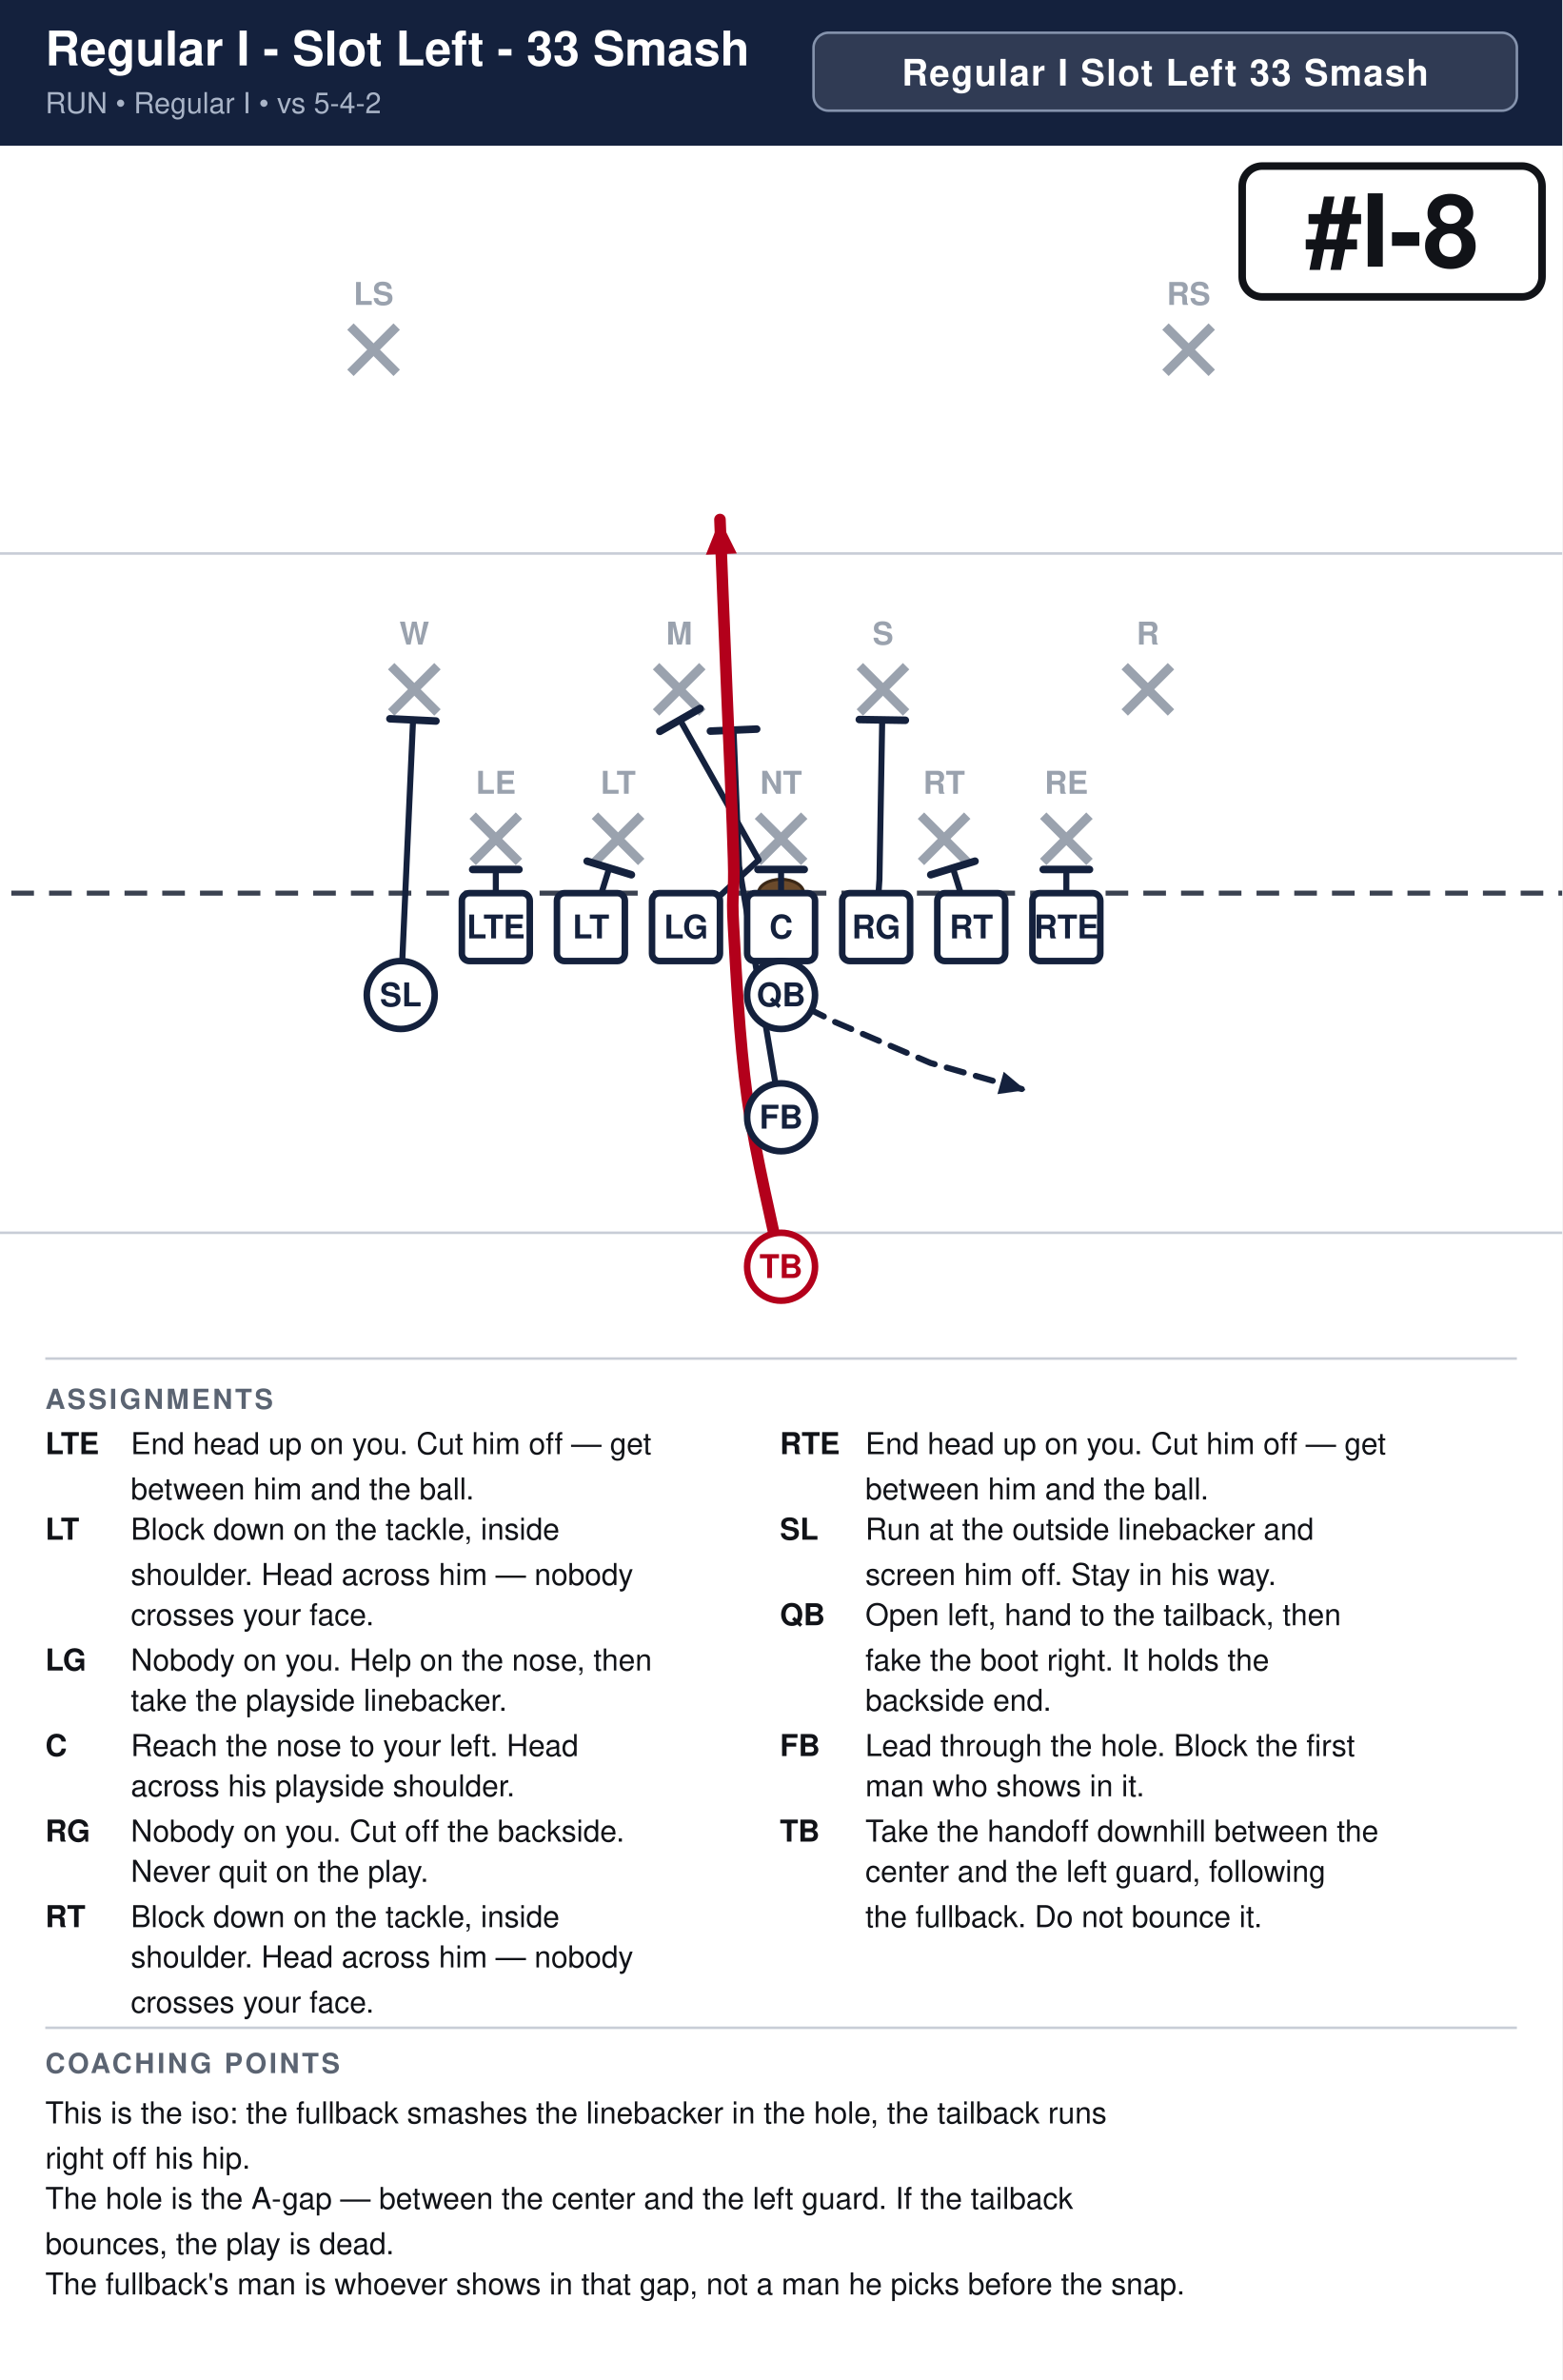
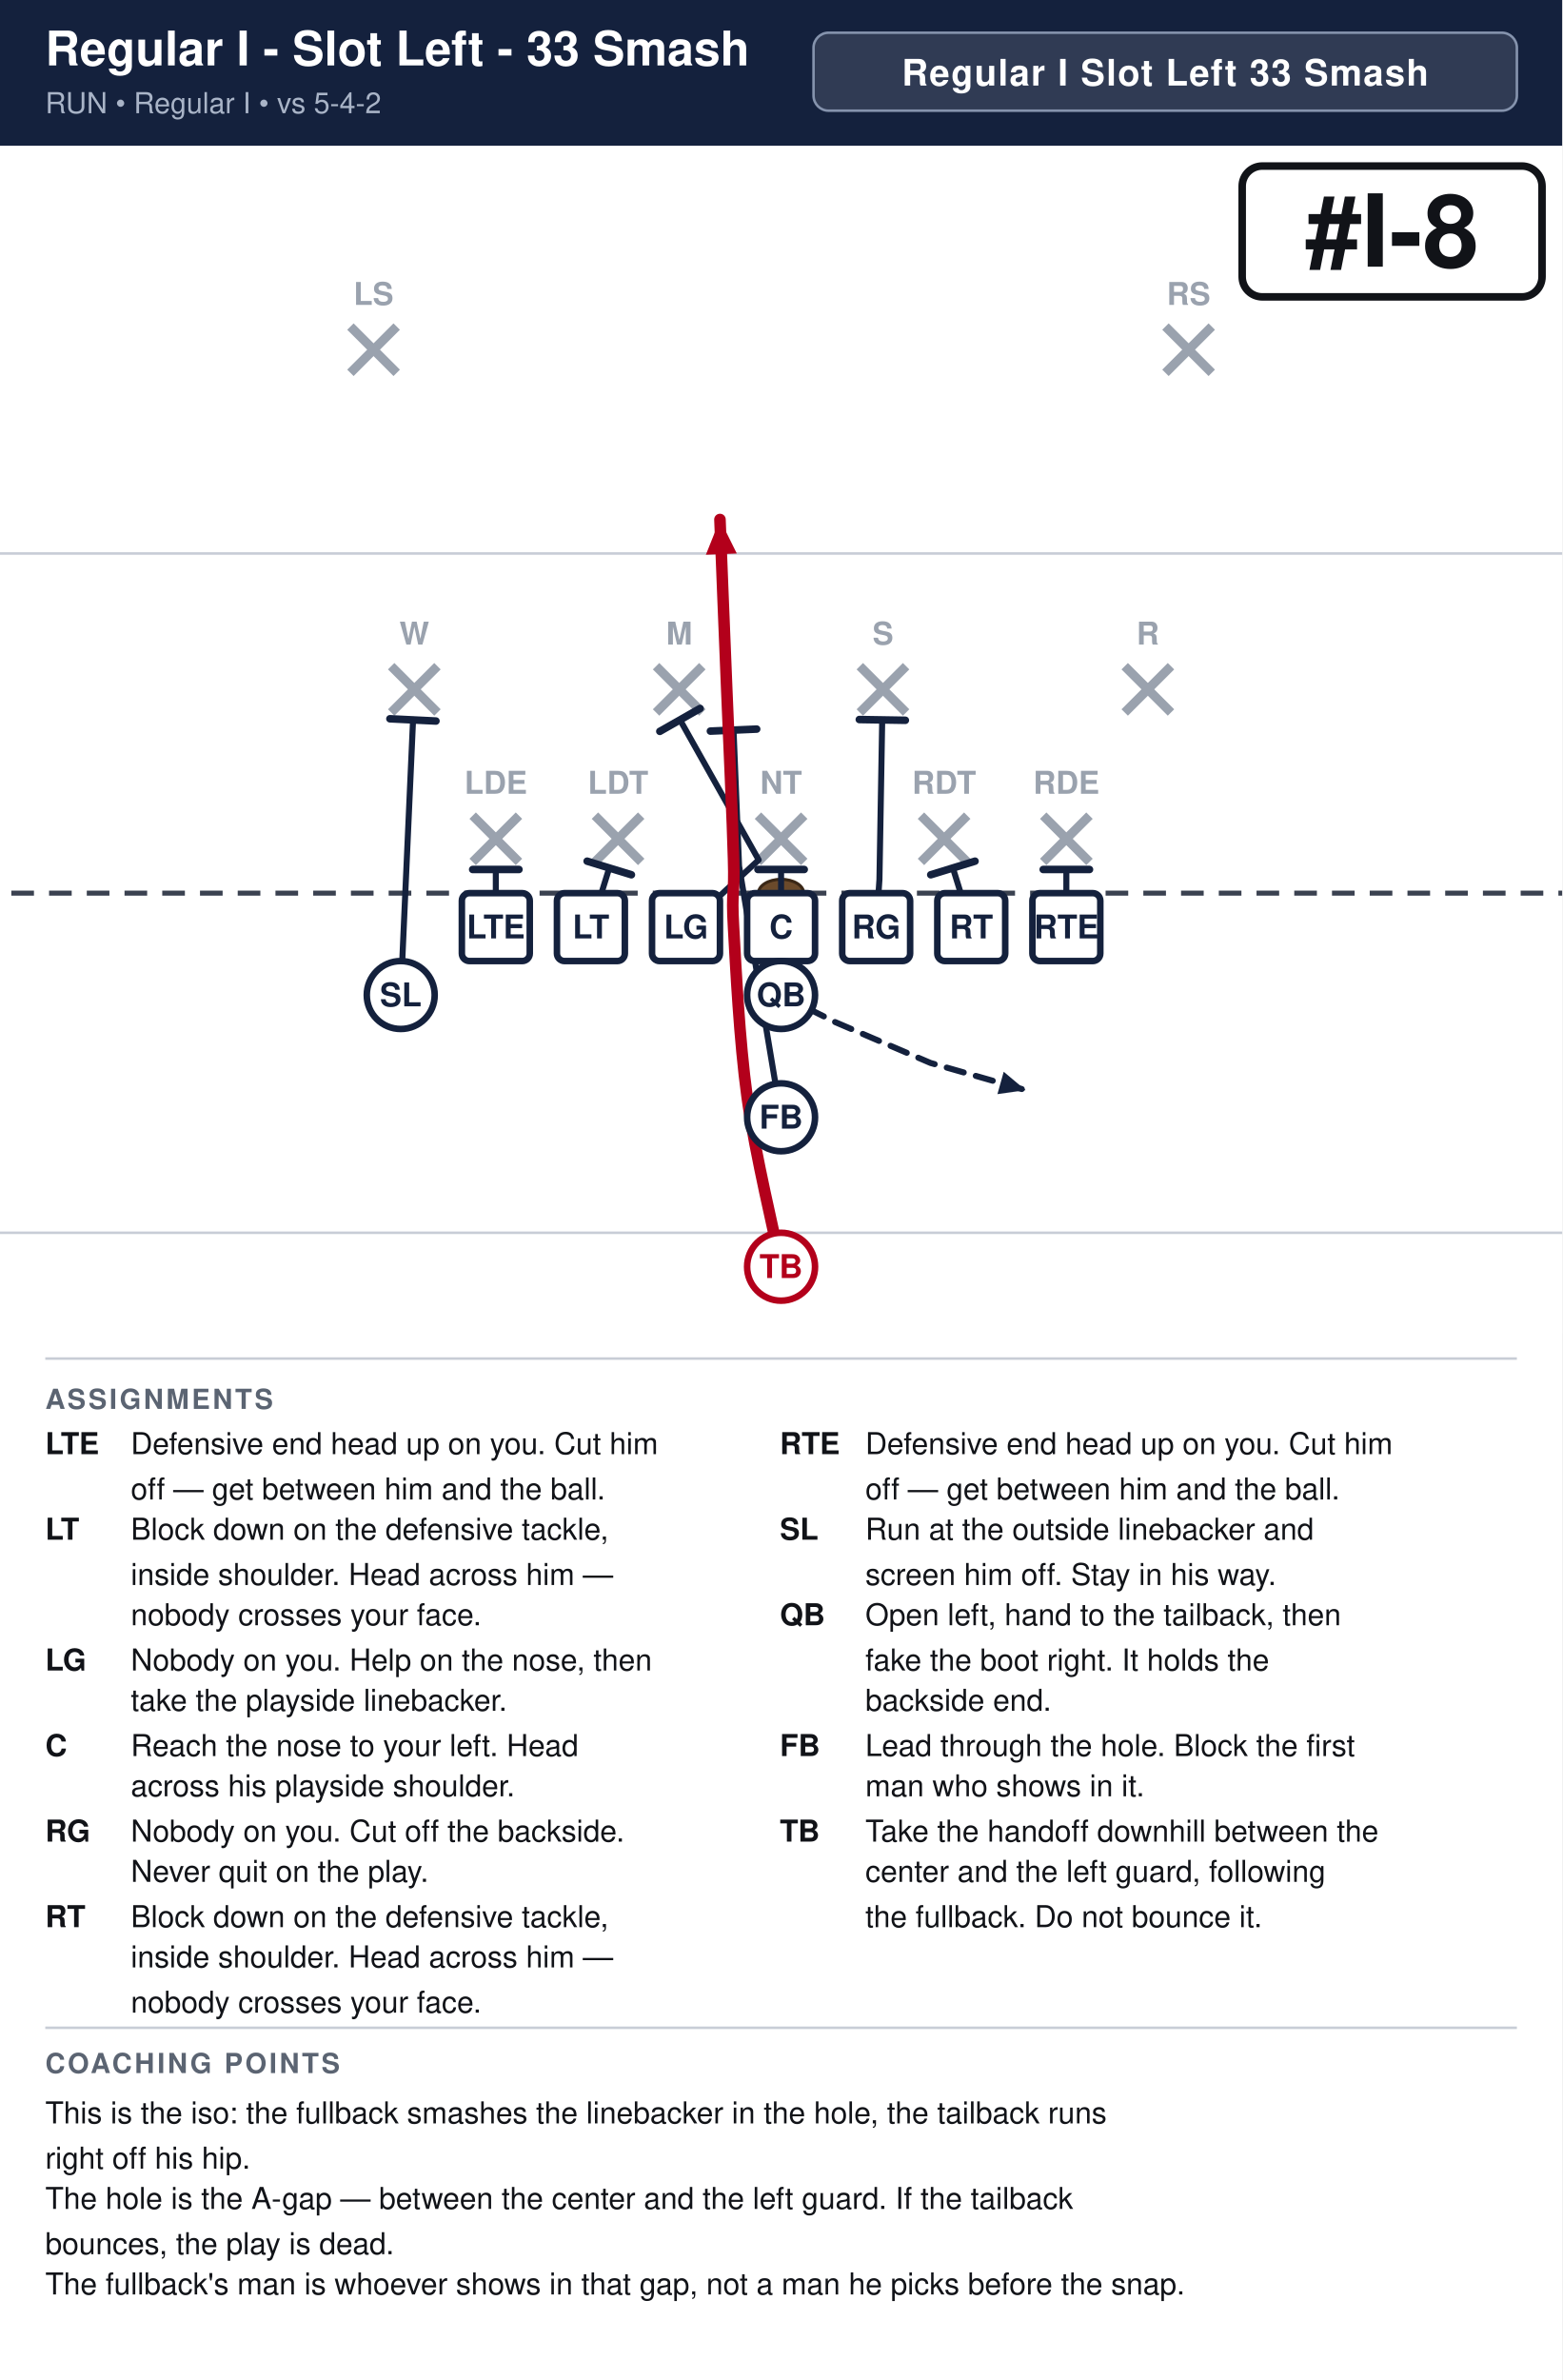
<svg xmlns="http://www.w3.org/2000/svg" width="621" height="946" viewBox="0 0 621 946" font-family="Segoe UI, Helvetica, Arial, sans-serif">
  <rect width="100%" height="100%" fill="#ffffff" />
  <rect x="0" y="0" width="621" height="58" fill="#14213d" />
  <text x="18" y="26" font-size="19.0" font-weight="700" fill="#ffffff">Regular I - Slot Left - 33 Smash</text>
  <text x="18" y="45" font-size="11.5" fill="#a9b4c7">RUN  •  Regular I  •  vs 5-4-2</text>
  <rect x="323.4" y="13" width="279.6" height="31" rx="6" fill="#ffffff" fill-opacity="0.12" stroke="#8593ad" stroke-width="1" />
  <text x="463.2" y="34" text-anchor="middle" font-size="14.5" font-weight="700" fill="#ffffff" letter-spacing="0.5">Regular I Slot Left 33 Smash</text>
  <clipPath id="fieldclip">
    <rect x="0" y="58" width="621" height="472" />
  </clipPath>
  <g clip-path="url(#fieldclip)">
    <g transform="translate(-40.5,31.0)">
      <rect x="0" y="0" width="702" height="513" fill="#ffffff" />
      <line x1="0" y1="459.0" x2="702" y2="459.0" stroke="#c8cdd6" stroke-width="1" />
      <line x1="0" y1="189.0" x2="702" y2="189.0" stroke="#c8cdd6" stroke-width="1" />
      <line x1="0" y1="324.0" x2="702" y2="324.0" stroke="#3a4150" stroke-width="2" stroke-dasharray="9 6" />
      <ellipse cx="351.0" cy="324.0" rx="9" ry="5.5" fill="#6b4a2b" stroke="#3a2716" stroke-width="1.2" />
      <line x1="228.4" y1="293.2" x2="246.8" y2="311.6" stroke="#9aa2ae" stroke-width="3.6" />
      <line x1="246.8" y1="293.2" x2="228.4" y2="311.6" stroke="#9aa2ae" stroke-width="3.6" />
-       <text x="237.6" y="284.5" text-anchor="middle" font-size="12.5" fill="#9aa2ae" font-weight="600">LE</text>
+       <text x="237.6" y="284.5" text-anchor="middle" font-size="12.5" fill="#9aa2ae" font-weight="600">LDE</text>
      <line x1="277.0" y1="293.2" x2="295.4" y2="311.6" stroke="#9aa2ae" stroke-width="3.6" />
      <line x1="295.4" y1="293.2" x2="277.0" y2="311.6" stroke="#9aa2ae" stroke-width="3.6" />
-       <text x="286.2" y="284.5" text-anchor="middle" font-size="12.5" fill="#9aa2ae" font-weight="600">LT</text>
+       <text x="286.2" y="284.5" text-anchor="middle" font-size="12.5" fill="#9aa2ae" font-weight="600">LDT</text>
      <line x1="341.8" y1="293.2" x2="360.2" y2="311.6" stroke="#9aa2ae" stroke-width="3.6" />
      <line x1="360.2" y1="293.2" x2="341.8" y2="311.6" stroke="#9aa2ae" stroke-width="3.6" />
      <text x="351.0" y="284.5" text-anchor="middle" font-size="12.5" fill="#9aa2ae" font-weight="600">NT</text>
      <line x1="406.6" y1="293.2" x2="425.0" y2="311.6" stroke="#9aa2ae" stroke-width="3.6" />
      <line x1="425.0" y1="293.2" x2="406.6" y2="311.6" stroke="#9aa2ae" stroke-width="3.6" />
-       <text x="415.8" y="284.5" text-anchor="middle" font-size="12.5" fill="#9aa2ae" font-weight="600">RT</text>
+       <text x="415.8" y="284.5" text-anchor="middle" font-size="12.5" fill="#9aa2ae" font-weight="600">RDT</text>
      <line x1="455.2" y1="293.2" x2="473.6" y2="311.6" stroke="#9aa2ae" stroke-width="3.6" />
      <line x1="473.6" y1="293.2" x2="455.2" y2="311.6" stroke="#9aa2ae" stroke-width="3.6" />
-       <text x="464.4" y="284.5" text-anchor="middle" font-size="12.5" fill="#9aa2ae" font-weight="600">RE</text>
+       <text x="464.4" y="284.5" text-anchor="middle" font-size="12.5" fill="#9aa2ae" font-weight="600">RDE</text>
      <line x1="196.0" y1="233.8" x2="214.4" y2="252.2" stroke="#9aa2ae" stroke-width="3.6" />
      <line x1="214.4" y1="233.8" x2="196.0" y2="252.2" stroke="#9aa2ae" stroke-width="3.6" />
      <text x="205.2" y="225.2" text-anchor="middle" font-size="12.5" fill="#9aa2ae" font-weight="600">W</text>
      <line x1="301.3" y1="233.8" x2="319.7" y2="252.2" stroke="#9aa2ae" stroke-width="3.6" />
      <line x1="319.7" y1="233.8" x2="301.3" y2="252.2" stroke="#9aa2ae" stroke-width="3.6" />
      <text x="310.5" y="225.2" text-anchor="middle" font-size="12.5" fill="#9aa2ae" font-weight="600">M</text>
      <line x1="382.3" y1="233.8" x2="400.7" y2="252.2" stroke="#9aa2ae" stroke-width="3.6" />
      <line x1="400.7" y1="233.8" x2="382.3" y2="252.2" stroke="#9aa2ae" stroke-width="3.6" />
      <text x="391.5" y="225.2" text-anchor="middle" font-size="12.5" fill="#9aa2ae" font-weight="600">S</text>
      <line x1="487.6" y1="233.8" x2="506.0" y2="252.2" stroke="#9aa2ae" stroke-width="3.6" />
      <line x1="506.0" y1="233.8" x2="487.6" y2="252.2" stroke="#9aa2ae" stroke-width="3.6" />
      <text x="496.8" y="225.2" text-anchor="middle" font-size="12.5" fill="#9aa2ae" font-weight="600">R</text>
      <line x1="179.8" y1="98.8" x2="198.2" y2="117.2" stroke="#9aa2ae" stroke-width="3.6" />
      <line x1="198.2" y1="98.8" x2="179.8" y2="117.2" stroke="#9aa2ae" stroke-width="3.6" />
      <text x="189.0" y="90.2" text-anchor="middle" font-size="12.5" fill="#9aa2ae" font-weight="600">LS</text>
      <line x1="503.8" y1="98.8" x2="522.2" y2="117.2" stroke="#9aa2ae" stroke-width="3.6" />
      <line x1="522.2" y1="98.8" x2="503.8" y2="117.2" stroke="#9aa2ae" stroke-width="3.6" />
      <text x="513.0" y="90.2" text-anchor="middle" font-size="12.5" fill="#9aa2ae" font-weight="600">RS</text>
      <path d="M237.6,337.5 L237.6,314.6" fill="none" stroke="#14213d" stroke-width="2.4" stroke-linecap="round" stroke-linejoin="round" />
      <line x1="228.4" y1="314.6" x2="246.8" y2="314.6" stroke="#14213d" stroke-width="3.0" stroke-linecap="round" />
      <path d="M275.4,337.5 L282.7,314.0" fill="none" stroke="#14213d" stroke-width="2.4" stroke-linecap="round" stroke-linejoin="round" />
      <line x1="273.9" y1="311.3" x2="291.5" y2="316.7" stroke="#14213d" stroke-width="3.0" stroke-linecap="round" />
      <path d="M313.2,337.5 L342.1,310.8 L310.8,255.1" fill="none" stroke="#14213d" stroke-width="2.4" stroke-linecap="round" stroke-linejoin="round" />
      <line x1="302.8" y1="259.7" x2="318.8" y2="250.6" stroke="#14213d" stroke-width="3.0" stroke-linecap="round" />
      <path d="M351.0,337.5 L351.0,314.6" fill="none" stroke="#14213d" stroke-width="2.4" stroke-linecap="round" stroke-linejoin="round" />
      <line x1="341.8" y1="314.6" x2="360.2" y2="314.6" stroke="#14213d" stroke-width="3.0" stroke-linecap="round" />
      <path d="M388.8,337.5 L390.1,318.6 L391.2,255.1" fill="none" stroke="#14213d" stroke-width="2.4" stroke-linecap="round" stroke-linejoin="round" />
      <line x1="382.1" y1="255.0" x2="400.4" y2="255.3" stroke="#14213d" stroke-width="3.0" stroke-linecap="round" />
      <path d="M426.6,337.5 L419.3,314.0" fill="none" stroke="#14213d" stroke-width="2.4" stroke-linecap="round" stroke-linejoin="round" />
      <line x1="410.5" y1="316.7" x2="428.1" y2="311.3" stroke="#14213d" stroke-width="3.0" stroke-linecap="round" />
      <path d="M464.4,337.5 L464.4,314.6" fill="none" stroke="#14213d" stroke-width="2.4" stroke-linecap="round" stroke-linejoin="round" />
      <line x1="455.2" y1="314.6" x2="473.6" y2="314.6" stroke="#14213d" stroke-width="3.0" stroke-linecap="round" />
      <path d="M199.8,364.5 L204.7,255.1" fill="none" stroke="#14213d" stroke-width="2.4" stroke-linecap="round" stroke-linejoin="round" />
      <line x1="195.5" y1="254.7" x2="213.8" y2="255.6" stroke="#14213d" stroke-width="3.0" stroke-linecap="round" />
      <path d="M351.0,364.5 L372.6,375.3 L410.4,391.5 L448.2,402.3" fill="none" stroke="#14213d" stroke-width="2.4" stroke-linecap="round" stroke-linejoin="round" stroke-dasharray="7 5" />
      <polygon points="448.2,402.3 437.0,403.9 439.5,395.0" fill="#14213d" />
      <path d="M351.0,413.1 L334.3,313.2 L332.1,259.2" fill="none" stroke="#14213d" stroke-width="2.4" stroke-linecap="round" stroke-linejoin="round" />
      <line x1="322.9" y1="259.6" x2="341.3" y2="258.8" stroke="#14213d" stroke-width="3.0" stroke-linecap="round" />
      <path d="M351.0,472.5 C348.8,461.2 340.6,427.5 337.5,405.0 C334.4,382.5 333.0,353.2 332.1,337.5 C331.2,321.8 332.6,326.2 332.1,310.5 C331.7,294.8 330.3,265.5 329.4,243.0 C328.5,220.5 327.1,186.8 326.7,175.5" fill="none" stroke="#b3001b" stroke-width="4.6" stroke-linecap="round" stroke-linejoin="round" />
      <polygon points="326.7,175.5 333.4,189.0 321.1,189.5" fill="#b3001b" />
      <rect x="224.1" y="324.0" width="27.0" height="27.0" rx="3" fill="#ffffff" stroke="#14213d" stroke-width="2.6" />
      <text x="237.6" y="342.0" text-anchor="middle" font-size="13" font-weight="700" fill="#14213d">LTE</text>
      <rect x="261.9" y="324.0" width="27.0" height="27.0" rx="3" fill="#ffffff" stroke="#14213d" stroke-width="2.6" />
      <text x="275.4" y="342.0" text-anchor="middle" font-size="13" font-weight="700" fill="#14213d">LT</text>
      <rect x="299.7" y="324.0" width="27.0" height="27.0" rx="3" fill="#ffffff" stroke="#14213d" stroke-width="2.6" />
      <text x="313.2" y="342.0" text-anchor="middle" font-size="13" font-weight="700" fill="#14213d">LG</text>
      <rect x="337.5" y="324.0" width="27.0" height="27.0" rx="3" fill="#ffffff" stroke="#14213d" stroke-width="2.6" />
      <text x="351.0" y="342.0" text-anchor="middle" font-size="13" font-weight="700" fill="#14213d">C</text>
      <rect x="375.3" y="324.0" width="27.0" height="27.0" rx="3" fill="#ffffff" stroke="#14213d" stroke-width="2.6" />
      <text x="388.8" y="342.0" text-anchor="middle" font-size="13" font-weight="700" fill="#14213d">RG</text>
      <rect x="413.1" y="324.0" width="27.0" height="27.0" rx="3" fill="#ffffff" stroke="#14213d" stroke-width="2.6" />
      <text x="426.6" y="342.0" text-anchor="middle" font-size="13" font-weight="700" fill="#14213d">RT</text>
      <rect x="450.9" y="324.0" width="27.0" height="27.0" rx="3" fill="#ffffff" stroke="#14213d" stroke-width="2.6" />
      <text x="464.4" y="342.0" text-anchor="middle" font-size="13" font-weight="700" fill="#14213d">RTE</text>
      <circle cx="199.8" cy="364.5" r="13.5" fill="#ffffff" stroke="#14213d" stroke-width="2.6" />
      <text x="199.8" y="369.0" text-anchor="middle" font-size="13" font-weight="700" fill="#14213d">SL</text>
      <circle cx="351.0" cy="364.5" r="13.5" fill="#ffffff" stroke="#14213d" stroke-width="2.6" />
      <text x="351.0" y="369.0" text-anchor="middle" font-size="13" font-weight="700" fill="#14213d">QB</text>
      <circle cx="351.0" cy="413.1" r="13.5" fill="#ffffff" stroke="#14213d" stroke-width="2.6" />
      <text x="351.0" y="417.6" text-anchor="middle" font-size="13" font-weight="700" fill="#14213d">FB</text>
      <circle cx="351.0" cy="472.5" r="13.5" fill="#ffffff" stroke="#b3001b" stroke-width="2.6" />
      <text x="351.0" y="477.0" text-anchor="middle" font-size="13" font-weight="700" fill="#b3001b">TB</text>
      <rect x="534.3" y="35.0" width="119.2" height="52.0" rx="8" fill="#ffffff" stroke="#111318" stroke-width="3" />
      <text x="593.9" y="75.0" text-anchor="middle" font-size="40" font-weight="800" fill="#111318">#I-8</text>
    </g>
  </g>
  <line x1="18" y1="540" x2="603" y2="540" stroke="#c8cdd6" stroke-width="1" />
  <text x="18" y="560" font-size="11" font-weight="700" fill="#5b6472" letter-spacing="1">ASSIGNMENTS</text>
  <text x="18" y="578" font-size="12" font-weight="700" fill="#111318">LTE</text>
-   <text x="52" y="578" font-size="12" fill="#111318">End head up on you. Cut him off — get</text>
-   <text x="52" y="596" font-size="12" fill="#111318">between him and the ball.</text>
+   <text x="52" y="578" font-size="12" fill="#111318">Defensive end head up on you. Cut him</text>
+   <text x="52" y="596" font-size="12" fill="#111318">off — get between him and the ball.</text>
  <text x="18" y="612" font-size="12" font-weight="700" fill="#111318">LT</text>
-   <text x="52" y="612" font-size="12" fill="#111318">Block down on the tackle, inside</text>
-   <text x="52" y="630" font-size="12" fill="#111318">shoulder. Head across him — nobody</text>
-   <text x="52" y="646" font-size="12" fill="#111318">crosses your face.</text>
+   <text x="52" y="612" font-size="12" fill="#111318">Block down on the defensive tackle,</text>
+   <text x="52" y="630" font-size="12" fill="#111318">inside shoulder. Head across him —</text>
+   <text x="52" y="646" font-size="12" fill="#111318">nobody crosses your face.</text>
  <text x="18" y="664" font-size="12" font-weight="700" fill="#111318">LG</text>
  <text x="52" y="664" font-size="12" fill="#111318">Nobody on you. Help on the nose, then</text>
  <text x="52" y="680" font-size="12" fill="#111318">take the playside linebacker.</text>
  <text x="18" y="698" font-size="12" font-weight="700" fill="#111318">C</text>
  <text x="52" y="698" font-size="12" fill="#111318">Reach the nose to your left. Head</text>
  <text x="52" y="714" font-size="12" fill="#111318">across his playside shoulder.</text>
  <text x="18" y="732" font-size="12" font-weight="700" fill="#111318">RG</text>
  <text x="52" y="732" font-size="12" fill="#111318">Nobody on you. Cut off the backside.</text>
  <text x="52" y="748" font-size="12" fill="#111318">Never quit on the play.</text>
  <text x="18" y="766" font-size="12" font-weight="700" fill="#111318">RT</text>
-   <text x="52" y="766" font-size="12" fill="#111318">Block down on the tackle, inside</text>
-   <text x="52" y="782" font-size="12" fill="#111318">shoulder. Head across him — nobody</text>
-   <text x="52" y="800" font-size="12" fill="#111318">crosses your face.</text>
+   <text x="52" y="766" font-size="12" fill="#111318">Block down on the defensive tackle,</text>
+   <text x="52" y="782" font-size="12" fill="#111318">inside shoulder. Head across him —</text>
+   <text x="52" y="800" font-size="12" fill="#111318">nobody crosses your face.</text>
  <text x="310" y="578" font-size="12" font-weight="700" fill="#111318">RTE</text>
-   <text x="344" y="578" font-size="12" fill="#111318">End head up on you. Cut him off — get</text>
-   <text x="344" y="596" font-size="12" fill="#111318">between him and the ball.</text>
+   <text x="344" y="578" font-size="12" fill="#111318">Defensive end head up on you. Cut him</text>
+   <text x="344" y="596" font-size="12" fill="#111318">off — get between him and the ball.</text>
  <text x="310" y="612" font-size="12" font-weight="700" fill="#111318">SL</text>
  <text x="344" y="612" font-size="12" fill="#111318">Run at the outside linebacker and</text>
  <text x="344" y="630" font-size="12" fill="#111318">screen him off. Stay in his way.</text>
  <text x="310" y="646" font-size="12" font-weight="700" fill="#111318">QB</text>
  <text x="344" y="646" font-size="12" fill="#111318">Open left, hand to the tailback, then</text>
  <text x="344" y="664" font-size="12" fill="#111318">fake the boot right. It holds the</text>
  <text x="344" y="680" font-size="12" fill="#111318">backside end.</text>
  <text x="310" y="698" font-size="12" font-weight="700" fill="#111318">FB</text>
  <text x="344" y="698" font-size="12" fill="#111318">Lead through the hole. Block the first</text>
  <text x="344" y="714" font-size="12" fill="#111318">man who shows in it.</text>
  <text x="310" y="732" font-size="12" font-weight="700" fill="#111318">TB</text>
  <text x="344" y="732" font-size="12" fill="#111318">Take the handoff downhill between the</text>
  <text x="344" y="748" font-size="12" fill="#111318">center and the left guard, following</text>
  <text x="344" y="766" font-size="12" fill="#111318">the fullback. Do not bounce it.</text>
  <line x1="18" y1="806" x2="603" y2="806" stroke="#c8cdd6" stroke-width="1" />
  <text x="18" y="824" font-size="11" font-weight="700" fill="#5b6472" letter-spacing="1">COACHING POINTS</text>
  <text x="18" y="844" font-size="12" fill="#111318">This is the iso: the fullback smashes the linebacker in the hole, the tailback runs</text>
  <text x="18" y="862" font-size="12" fill="#111318">right off his hip.</text>
  <text x="18" y="878" font-size="12" fill="#111318">The hole is the A-gap — between the center and the left guard. If the tailback</text>
  <text x="18" y="896" font-size="12" fill="#111318">bounces, the play is dead.</text>
  <text x="18" y="912" font-size="12" fill="#111318">The fullback's man is whoever shows in that gap, not a man he picks before the snap.</text>
</svg>
